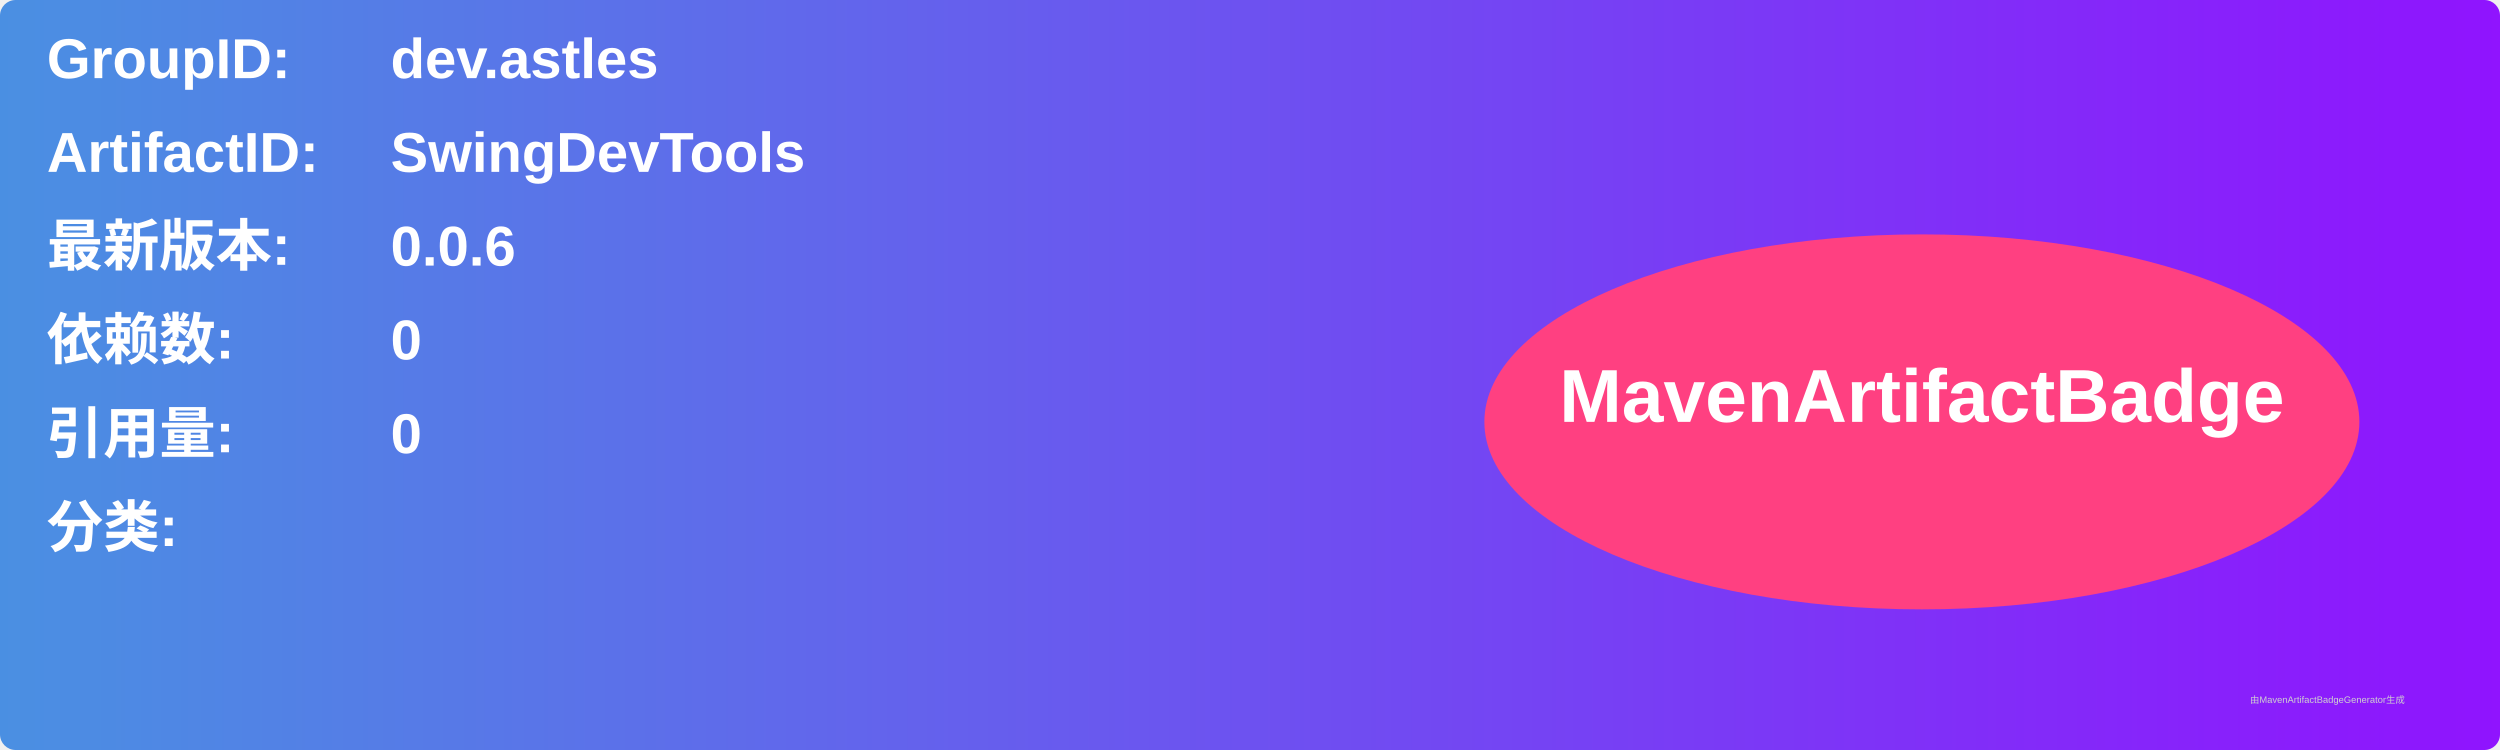
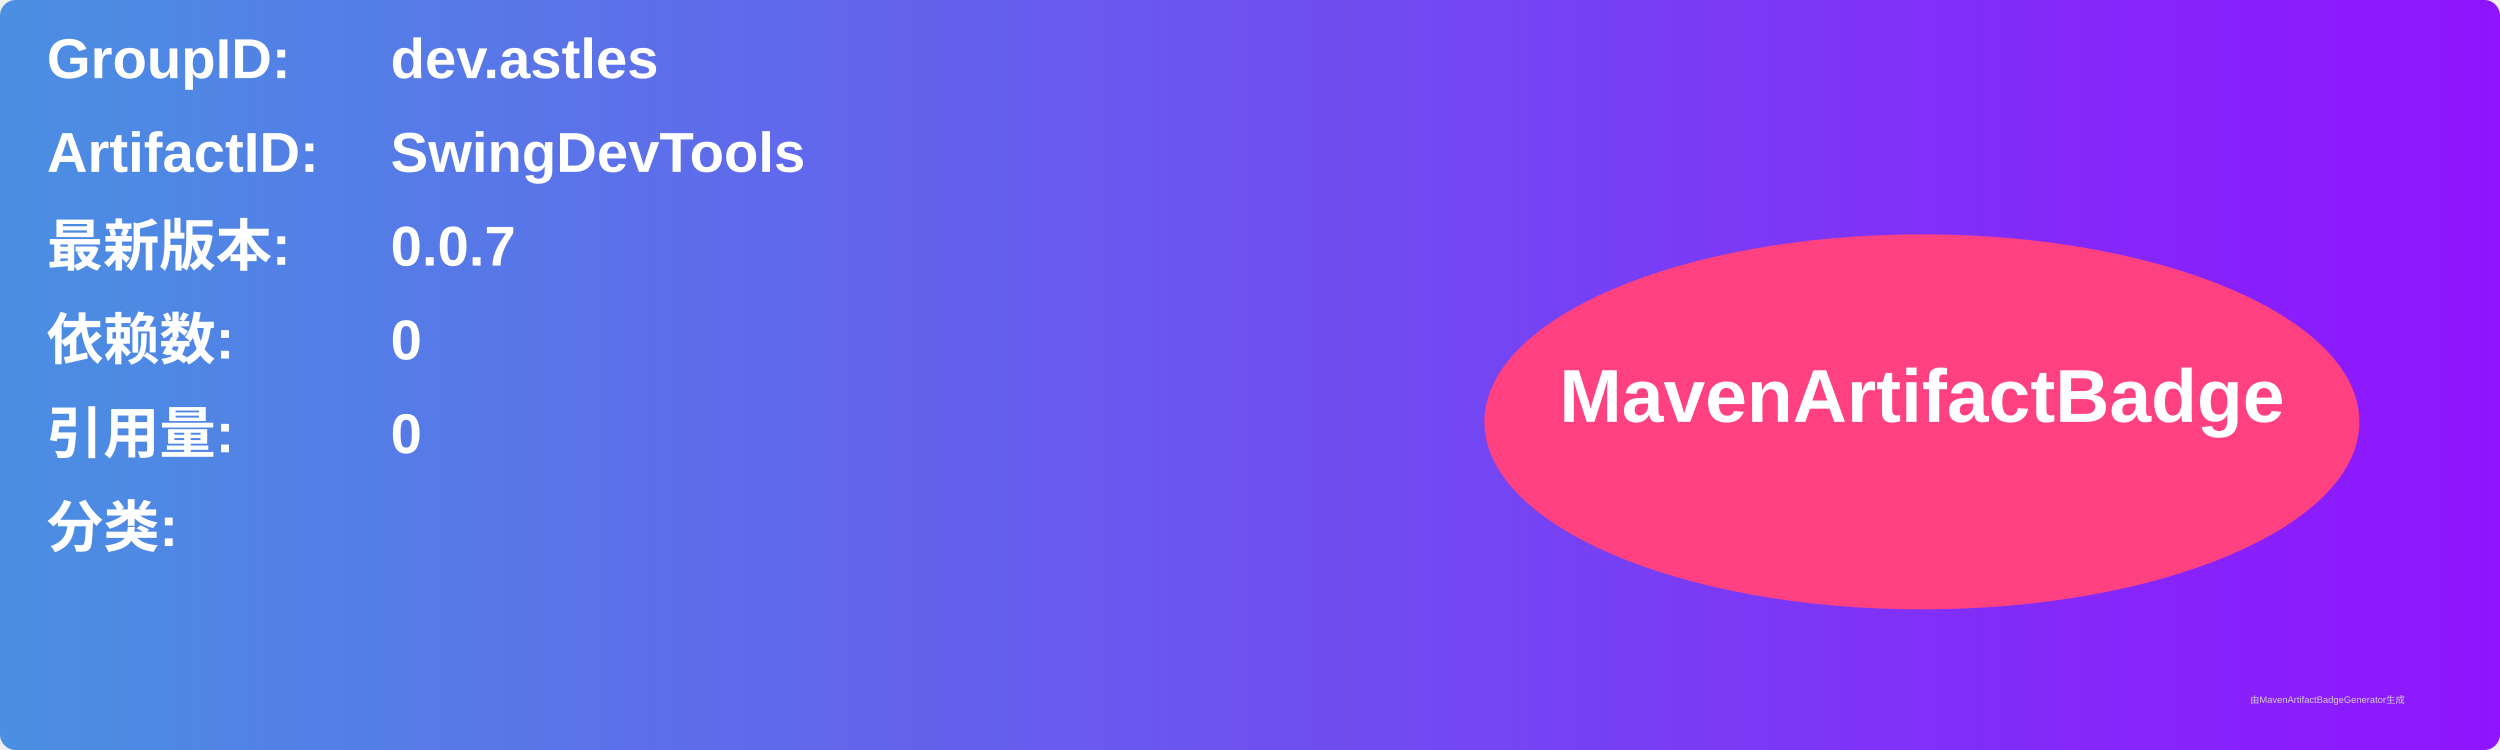
<svg xmlns="http://www.w3.org/2000/svg" width="800" height="240" viewBox="0 0 800 240">
  <linearGradient id="grad" x1="0%" y1="0%" x2="100%" y2="0%">
    <stop offset="0%" stop-color="#4a90e2" />
    <stop offset="100%" stop-color="#9013fe" />
  </linearGradient>
  <rect width="100%" height="100%" rx="5" ry="5" fill="url(#grad)" />
  <g transform="translate(15, 15)">
    <text x="0" y="10" font-family="Arial" font-size="18" fill="white" font-weight="bold" width="260">GroupID:</text>
    <text x="110" y="10" font-family="Arial" font-size="18" fill="white" font-weight="bold" width="460">dev.astles</text>
    <text x="0" y="40" font-family="Arial" font-size="18" fill="white" font-weight="bold" width="260">ArtifactID:</text>
    <text x="110" y="40" font-family="Arial" font-size="18" fill="white" font-weight="bold" width="460">SwingDevTools</text>
    <text x="0" y="70" font-family="Arial" font-size="18" fill="white" font-weight="bold">最新版本:</text>
    <text x="110" y="70" font-family="Arial" font-size="18" fill="white" font-weight="bold">
-       <tspan font-weight="bold">0.0.6</tspan>
+       <tspan font-weight="bold">0.0.7</tspan>
    </text>
    <text x="0" y="100" font-family="Arial" font-size="18" fill="white" font-weight="bold">依赖数: </text>
    <text x="110" y="100" font-family="Arial" font-size="18" fill="white">
      <tspan font-weight="bold">0</tspan>
    </text>
    <text x="0" y="130" font-family="Arial" font-size="18" fill="white" font-weight="bold">引用量: </text>
    <text x="110" y="130" font-family="Arial" font-size="18" fill="white">
      <tspan font-weight="bold">0</tspan>
    </text>
    <text x="0" y="160" font-family="Arial" font-size="18" fill="white" font-weight="bold">分类:</text>
    <text x="10" y="190" font-family="Arial" font-size="10" fill="white">
      <tspan font-weight="bold" />
    </text>
    <ellipse cx="600" cy="120" rx="140" ry="60" fill="#ff4081" />
    <text x="600" y="120" text-anchor="middle" font-family="Arial" font-size="24" fill="white" font-weight="bold">MavenArtifactBadge</text>
  </g>
  <text x="720" y="225" font-family="Arial" font-size="3" fill="#d0d0d0">由MavenArtifactBadgeGenerator生成</text>
</svg>
